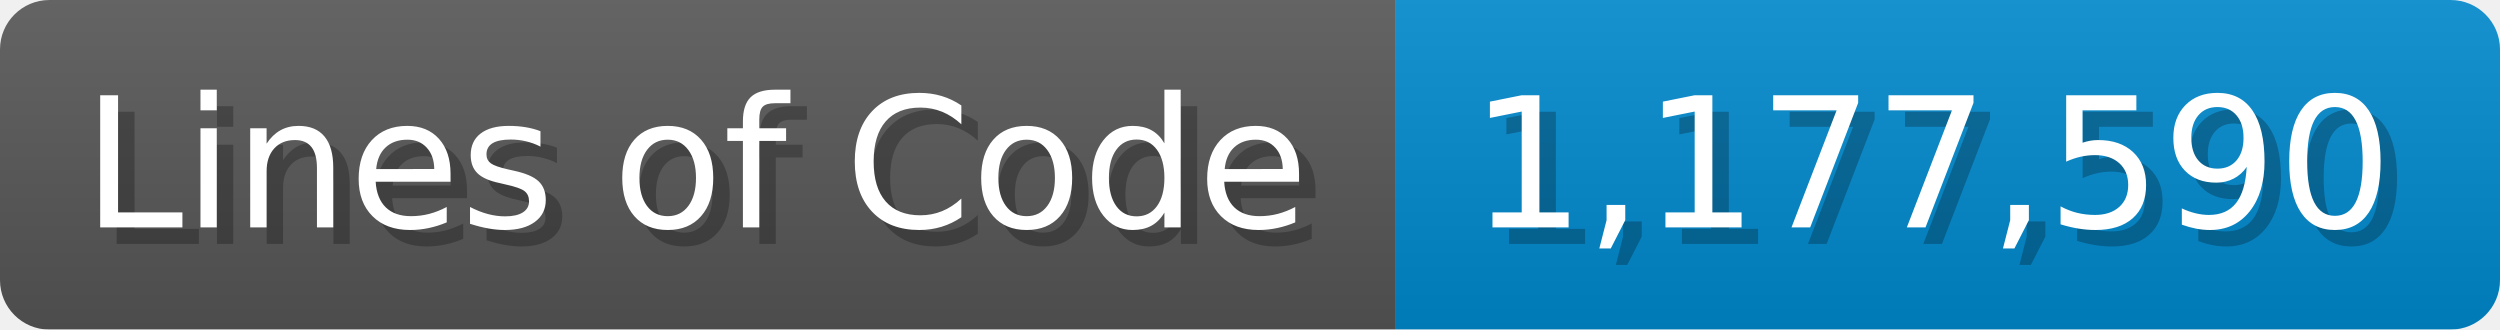
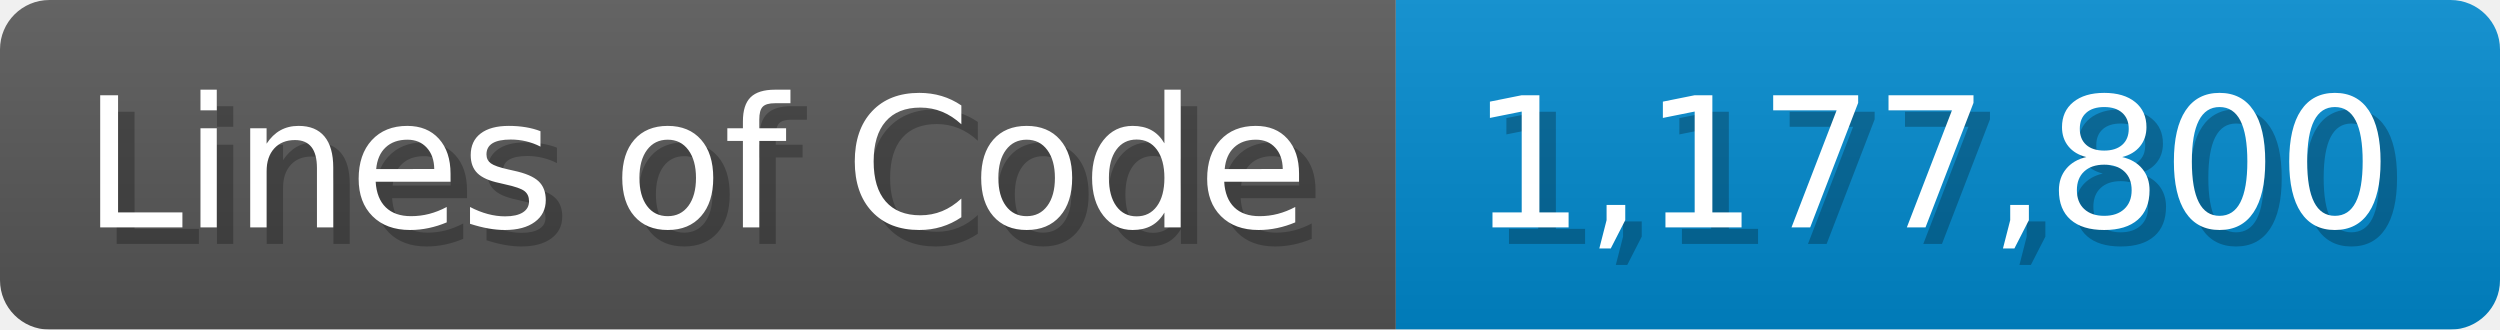
<svg xmlns="http://www.w3.org/2000/svg" width="151.7" height="20" viewBox="0 0 1517 200">
  <linearGradient id="a" x2="0" y2="100%">
    <stop offset="0" stop-opacity=".1" stop-color="#EEE" />
    <stop offset="1" stop-opacity=".1" />
  </linearGradient>
  <mask id="m">
    <rect width="1517" height="200" rx="30" fill="#FFF" />
  </mask>
  <g mask="url(#m)">
    <rect width="847" height="200" fill="#555" />
    <rect width="670" height="200" fill="#08C" x="847" />
    <rect width="1517" height="200" fill="url(#a)" />
  </g>
  <g fill="#fff" text-anchor="start" font-family="Verdana,DejaVu Sans,sans-serif" font-size="110">
    <text x="60" y="148" textLength="747" fill="#000" opacity="0.25">Lines of Code</text>
    <text x="50" y="138" textLength="747">Lines of Code</text>
-     <text x="902" y="148" textLength="570" fill="#000" opacity="0.25">1,177,590</text>
-     <text x="892" y="138" textLength="570">1,177,590</text>
+     <text x="902" y="148" textLength="570" fill="#000" opacity="0.25">1,177,800</text>
+     <text x="892" y="138" textLength="570">1,177,800</text>
  </g>
</svg>
